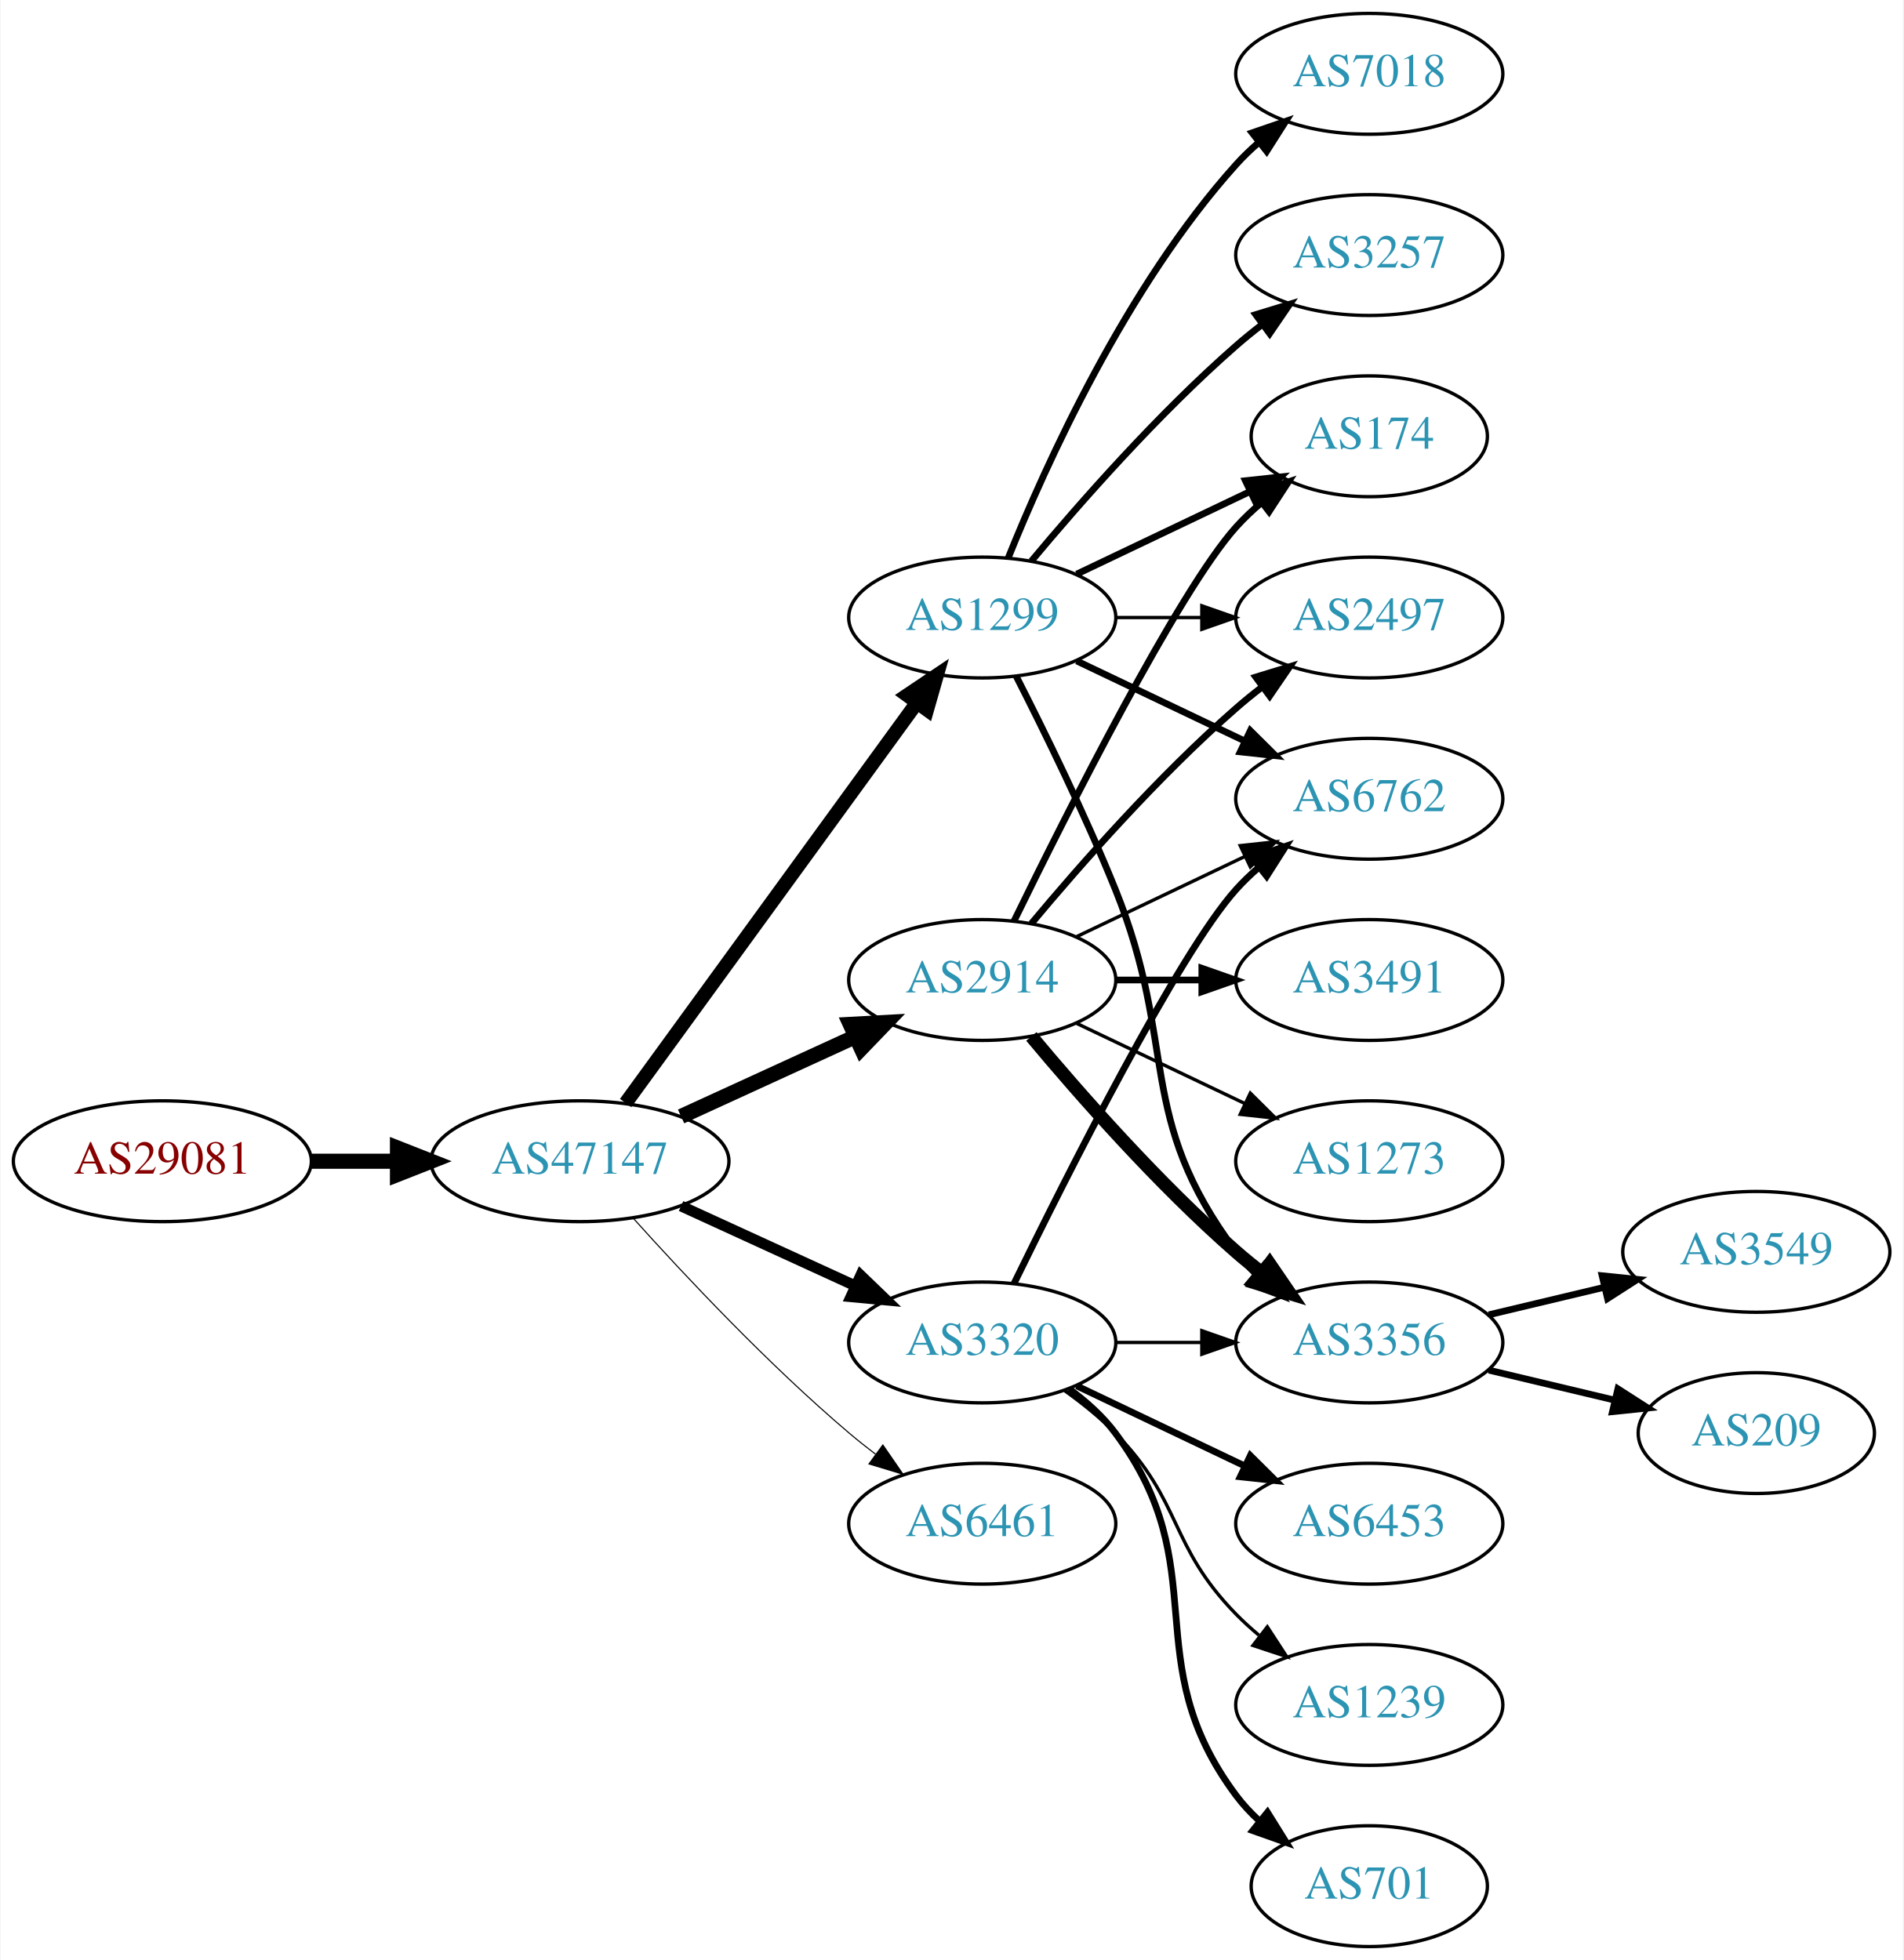
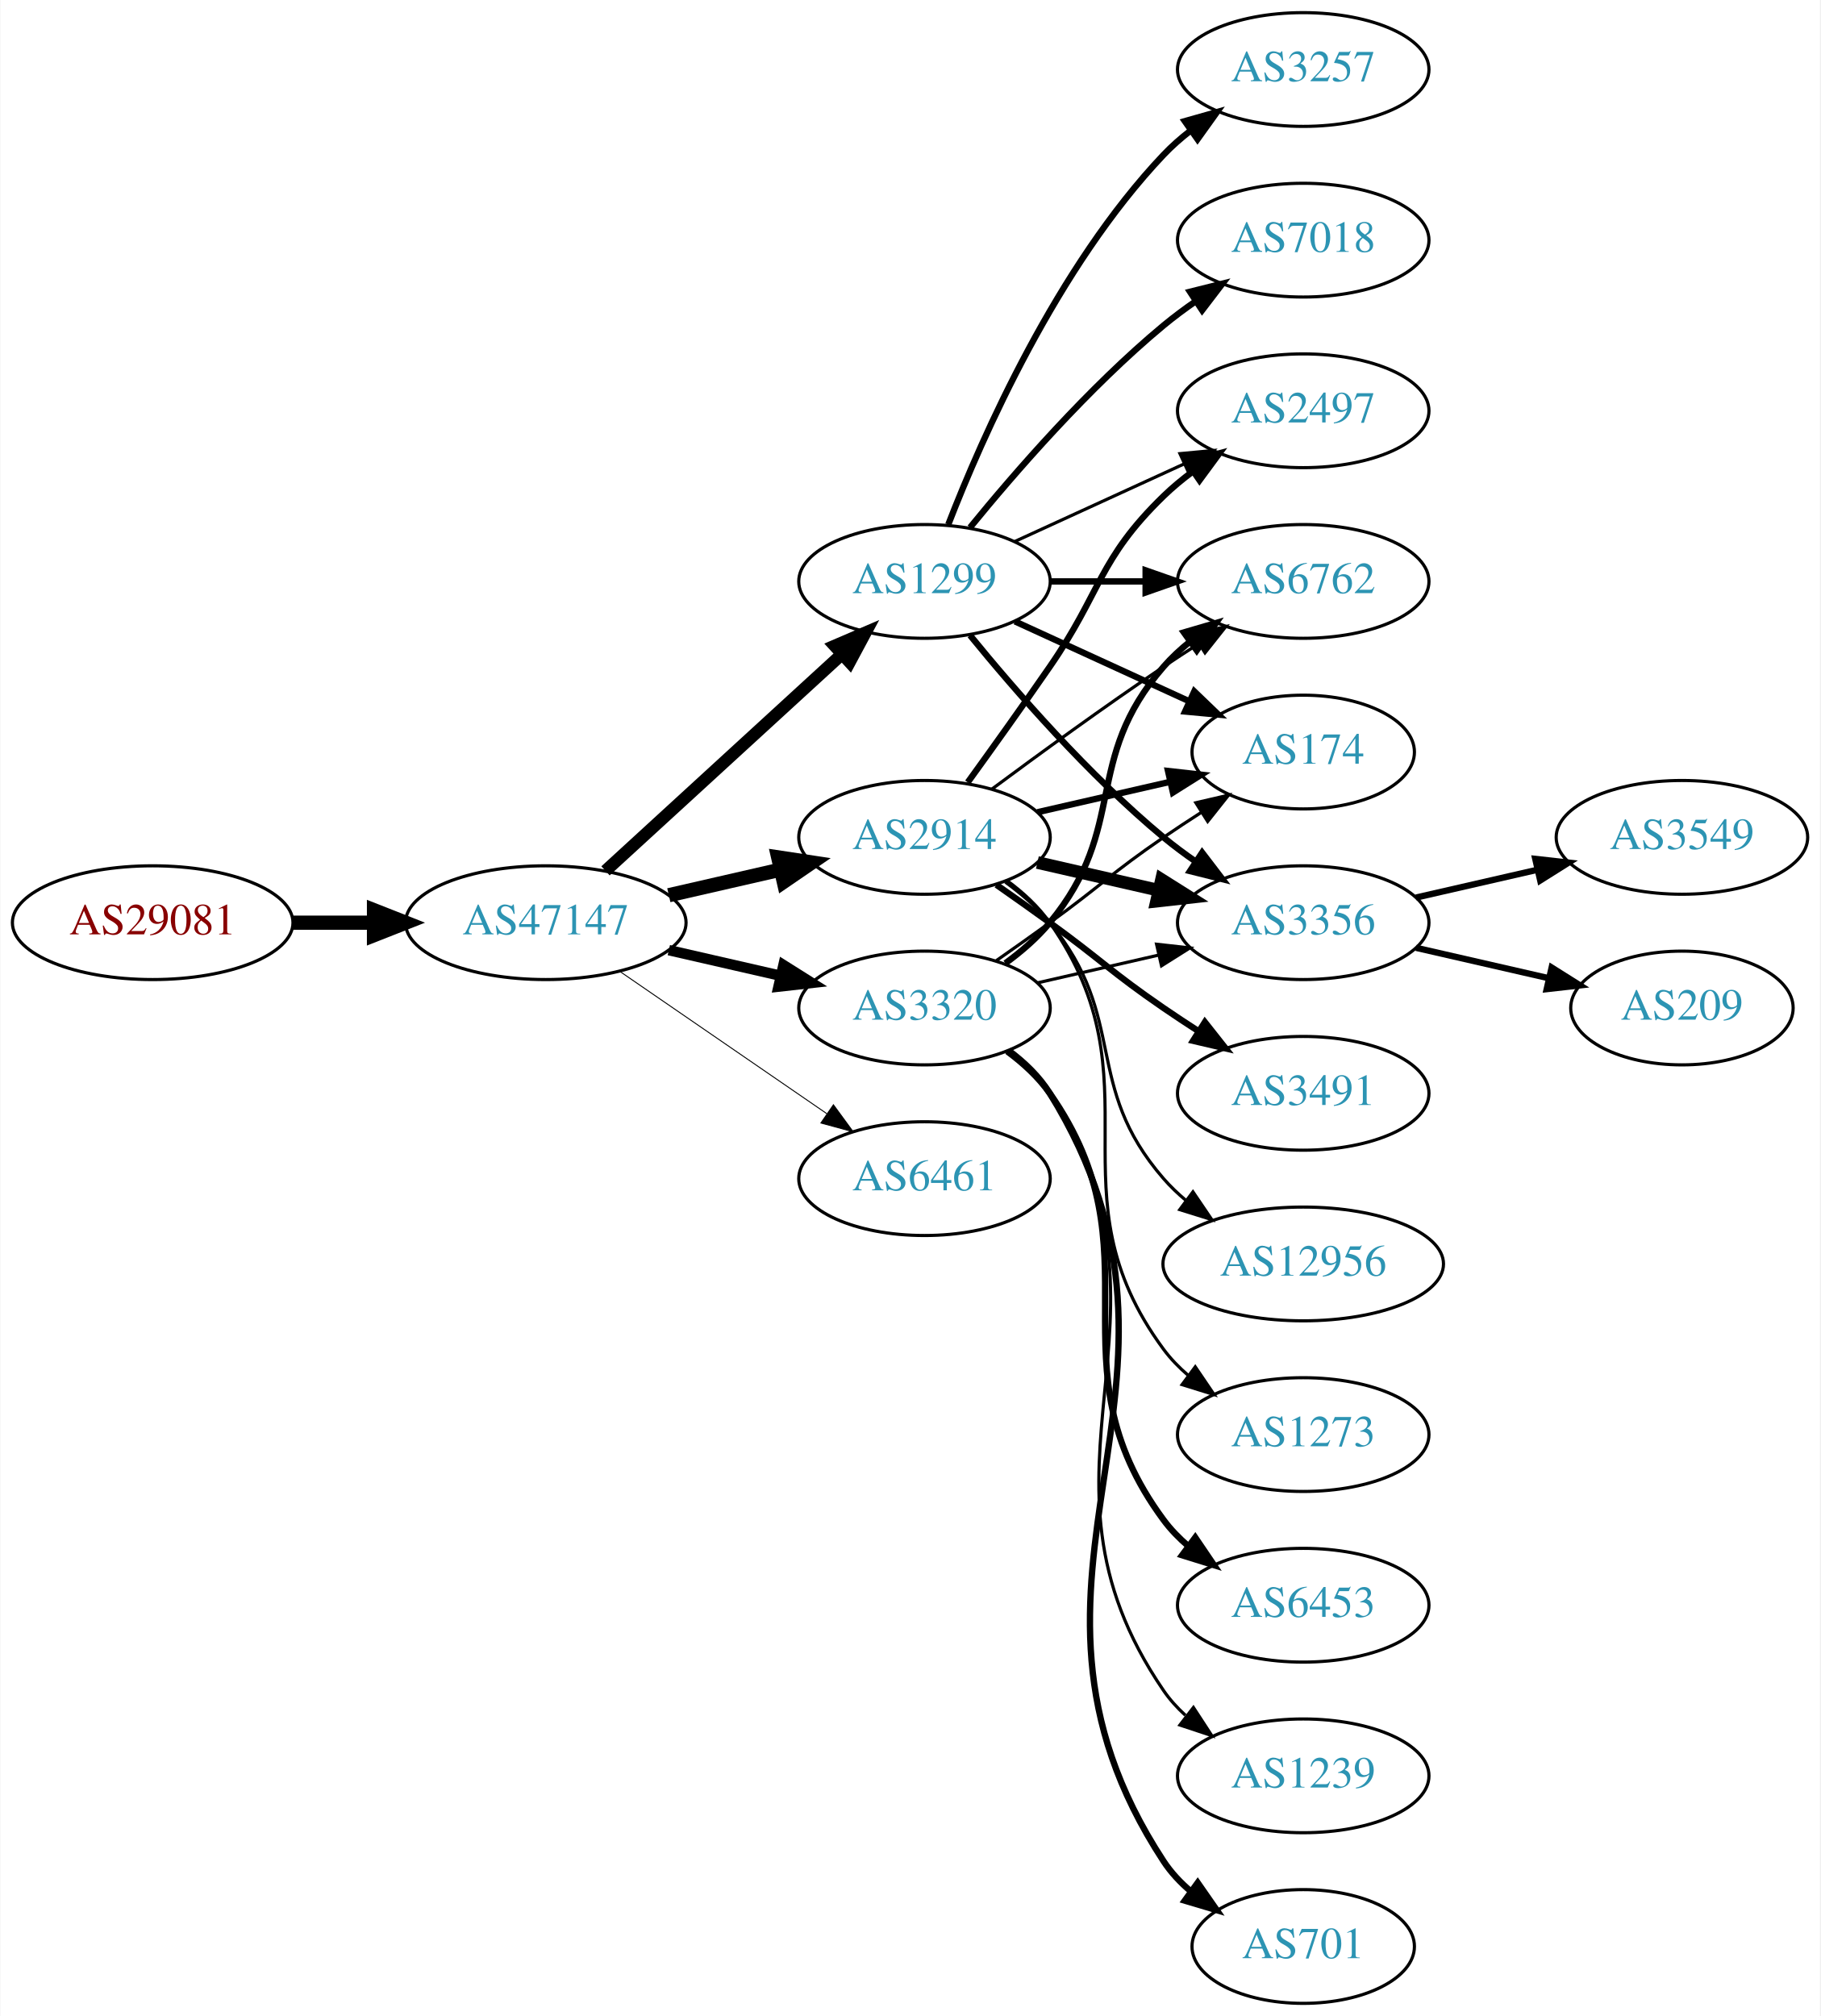
- <svg xmlns="http://www.w3.org/2000/svg" xmlns:xlink="http://www.w3.org/1999/xlink" width="567pt" height="584pt" viewBox="0.00 0.00 566.66 584.00">
-   <g id="graph0" class="graph" transform="scale(1 1) rotate(0) translate(4 580)">
-     <polygon fill="white" stroke="none" points="-4,4 -4,-580 562.663,-580 562.663,4 -4,4" />
+ <svg xmlns="http://www.w3.org/2000/svg" xmlns:xlink="http://www.w3.org/1999/xlink" width="576pt" height="638pt" viewBox="0.00 0.00 575.76 638.00">
+   <g id="graph0" class="graph" transform="scale(1 1) rotate(0) translate(4 634)">
+     <polygon fill="white" stroke="none" points="-4,4 -4,-634 571.762,-634 571.762,4 -4,4" />
    <g id="node1" class="node">
      <g id="a_node1">
        <a xlink:href="/asn/29081" xlink:title="AS29081 ~ WVNET-AT-AS [AT]">
-           <ellipse fill="#ffffff" stroke="black" cx="44.196" cy="-234" rx="44.393" ry="18" />
-           <text text-anchor="middle" x="44.196" y="-230.3" font-family="Times,serif" font-size="14.00" fill="#880000">AS29081</text>
+           <ellipse fill="#ffffff" stroke="black" cx="44.196" cy="-342" rx="44.393" ry="18" />
+           <text text-anchor="middle" x="44.196" y="-338.3" font-family="Times,serif" font-size="14.00" fill="#880000">AS29081</text>
        </a>
      </g>
    </g>
    <g id="node2" class="node">
      <g id="a_node2">
        <a xlink:href="/asn/47147" xlink:title="AS47147 ~ ANEXIA Internetdienstleistungs GmbH [AT]">
-           <ellipse fill="#ffffff" stroke="black" cx="168.588" cy="-234" rx="44.393" ry="18" />
-           <text text-anchor="middle" x="168.588" y="-230.3" font-family="Times,serif" font-size="14.00" fill="#2c94b3">AS47147</text>
+           <ellipse fill="#ffffff" stroke="black" cx="168.588" cy="-342" rx="44.393" ry="18" />
+           <text text-anchor="middle" x="168.588" y="-338.3" font-family="Times,serif" font-size="14.00" fill="#2c94b3">AS47147</text>
        </a>
      </g>
    </g>
    <g id="edge1" class="edge">
-       <path fill="none" stroke="black" stroke-width="4.5" d="M88.692,-234C96.898,-234 105.569,-234 114.041,-234" />
-       <polygon fill="black" stroke="black" stroke-width="4.5" points="114.233,-237.938 124.233,-234 114.233,-230.063 114.233,-237.938" />
+       <path fill="none" stroke="black" stroke-width="4.5" d="M88.692,-342C96.898,-342 105.569,-342 114.041,-342" />
+       <polygon fill="black" stroke="black" stroke-width="4.5" points="114.233,-345.938 124.233,-342 114.233,-338.063 114.233,-345.938" />
    </g>
    <g id="node3" class="node">
      <g id="a_node3">
-         <a xlink:href="/asn/2914" xlink:title="AS2914 ~ NTT America, Inc. [US]">
-           <ellipse fill="#ffffff" stroke="black" cx="288.431" cy="-288" rx="39.794" ry="18" />
-           <text text-anchor="middle" x="288.431" y="-284.3" font-family="Times,serif" font-size="14.00" fill="#2c94b3">AS2914</text>
+         <a xlink:href="/asn/1299" xlink:title="AS1299 ~ Telia Carrier [EU]">
+           <ellipse fill="#ffffff" stroke="black" cx="288.431" cy="-450" rx="39.794" ry="18" />
+           <text text-anchor="middle" x="288.431" y="-446.3" font-family="Times,serif" font-size="14.00" fill="#2c94b3">AS1299</text>
        </a>
      </g>
    </g>
    <g id="edge2" class="edge">
-       <path fill="none" stroke="black" stroke-width="4.5" d="M198.718,-247.348C214.329,-254.502 233.727,-263.391 250.399,-271.03" />
-       <polygon fill="black" stroke="black" stroke-width="4.5" points="249.119,-274.775 259.851,-275.362 252.4,-267.616 249.119,-274.775" />
+       <path fill="none" stroke="black" stroke-width="3.9" d="M187.486,-358.403C207.414,-376.667 239.772,-406.322 262.249,-426.921" />
+       <polygon fill="black" stroke="black" stroke-width="3.9" points="260.014,-429.62 269.751,-433.797 264.743,-424.46 260.014,-429.62" />
    </g>
    <g id="node4" class="node">
      <g id="a_node4">
-         <a xlink:href="/asn/3320" xlink:title="AS3320 ~ DTAG [DE]">
-           <ellipse fill="#ffffff" stroke="black" cx="288.431" cy="-180" rx="39.794" ry="18" />
-           <text text-anchor="middle" x="288.431" y="-176.3" font-family="Times,serif" font-size="14.00" fill="#2c94b3">AS3320</text>
+         <a xlink:href="/asn/2914" xlink:title="AS2914 ~ NTT America, Inc. [US]">
+           <ellipse fill="#ffffff" stroke="black" cx="288.431" cy="-369" rx="39.794" ry="18" />
+           <text text-anchor="middle" x="288.431" y="-365.3" font-family="Times,serif" font-size="14.00" fill="#2c94b3">AS2914</text>
        </a>
      </g>
    </g>
    <g id="edge3" class="edge">
-       <path fill="none" stroke="black" stroke-width="3.214" d="M198.718,-220.652C214.329,-213.498 233.727,-204.609 250.399,-196.97" />
-       <polygon fill="black" stroke="black" stroke-width="3.214" points="252.218,-199.986 259.851,-192.638 249.302,-193.622 252.218,-199.986" />
+       <path fill="none" stroke="black" stroke-width="4.5" d="M207.523,-350.692C218.764,-353.267 231.176,-356.111 242.799,-358.774" />
+       <polygon fill="black" stroke="black" stroke-width="4.5" points="242.134,-362.661 252.761,-361.057 243.893,-354.985 242.134,-362.661" />
    </g>
    <g id="node5" class="node">
      <g id="a_node5">
-         <a xlink:href="/asn/1299" xlink:title="AS1299 ~ Telia Carrier [EU]">
-           <ellipse fill="#ffffff" stroke="black" cx="288.431" cy="-396" rx="39.794" ry="18" />
-           <text text-anchor="middle" x="288.431" y="-392.3" font-family="Times,serif" font-size="14.00" fill="#2c94b3">AS1299</text>
+         <a xlink:href="/asn/3320" xlink:title="AS3320 ~ DTAG [DE]">
+           <ellipse fill="#ffffff" stroke="black" cx="288.431" cy="-315" rx="39.794" ry="18" />
+           <text text-anchor="middle" x="288.431" y="-311.3" font-family="Times,serif" font-size="14.00" fill="#2c94b3">AS3320</text>
        </a>
      </g>
    </g>
    <g id="edge4" class="edge">
-       <path fill="none" stroke="black" stroke-width="4.179" d="M182.199,-251.337C203.02,-279.96 244.683,-337.233 268.871,-370.486" />
-       <polygon fill="black" stroke="black" stroke-width="4.179" points="266.071,-372.852 274.91,-378.788 271.984,-368.55 266.071,-372.852" />
+       <path fill="none" stroke="black" stroke-width="3.3" d="M207.523,-333.308C218.764,-330.733 231.176,-327.889 242.799,-325.226" />
+       <polygon fill="black" stroke="black" stroke-width="3.3" points="243.795,-328.588 252.761,-322.943 242.232,-321.765 243.795,-328.588" />
    </g>
    <g id="node6" class="node">
      <g id="a_node6">
        <a xlink:href="/asn/6461" xlink:title="AS6461 ~ Zayo Bandwidth [US]">
-           <ellipse fill="#ffffff" stroke="black" cx="288.431" cy="-126" rx="39.794" ry="18" />
-           <text text-anchor="middle" x="288.431" y="-122.3" font-family="Times,serif" font-size="14.00" fill="#2c94b3">AS6461</text>
+           <ellipse fill="#ffffff" stroke="black" cx="288.431" cy="-261" rx="39.794" ry="18" />
+           <text text-anchor="middle" x="288.431" y="-257.3" font-family="Times,serif" font-size="14.00" fill="#2c94b3">AS6461</text>
        </a>
      </g>
    </g>
    <g id="edge5" class="edge">
-       <path fill="none" stroke="black" stroke-width="0.321" d="M184.521,-216.956C199.847,-199.903 224.782,-173.35 248.784,-153 251.281,-150.883 253.942,-148.768 256.653,-146.707" />
-       <polygon fill="black" stroke="black" stroke-width="0.321" points="258.819,-149.459 264.83,-140.734 254.69,-143.806 258.819,-149.459" />
+       <path fill="none" stroke="black" stroke-width="0.3" d="M192.031,-326.574C210.612,-313.802 237.173,-295.545 257.553,-281.537" />
+       <polygon fill="black" stroke="black" stroke-width="0.3" points="259.609,-284.371 265.867,-275.822 255.643,-278.602 259.609,-284.371" />
    </g>
    <g id="node7" class="node">
      <g id="a_node7">
        <a xlink:href="/asn/2497" xlink:title="AS2497 ~ Internet Initiative Japan Inc. [JP]">
-           <ellipse fill="#ffffff" stroke="black" cx="403.724" cy="-396" rx="39.794" ry="18" />
-           <text text-anchor="middle" x="403.724" y="-392.3" font-family="Times,serif" font-size="14.00" fill="#2c94b3">AS2497</text>
+           <ellipse fill="#ffffff" stroke="black" cx="408.273" cy="-504" rx="39.794" ry="18" />
+           <text text-anchor="middle" x="408.273" y="-500.3" font-family="Times,serif" font-size="14.00" fill="#2c94b3">AS2497</text>
        </a>
      </g>
    </g>
    <g id="edge6" class="edge">
-       <path fill="none" stroke="black" stroke-width="2" d="M303.061,-304.817C317.343,-321.929 340.89,-348.745 364.077,-369 366.543,-371.154 369.182,-373.294 371.879,-375.372" />
-       <polygon fill="black" stroke="black" stroke-width="2" points="369.904,-378.264 380.033,-381.37 374.052,-372.625 369.904,-378.264" />
+       <path fill="none" stroke="black" d="M317.06,-462.661C333.017,-469.973 353.287,-479.261 370.57,-487.181" />
+       <polygon fill="black" stroke="black" points="369.269,-490.435 379.818,-491.419 372.185,-484.071 369.269,-490.435" />
    </g>
    <g id="node8" class="node">
      <g id="a_node8">
-         <a xlink:href="/asn/3491" xlink:title="AS3491 ~ PCCW Global, Inc. [US]">
-           <ellipse fill="#ffffff" stroke="black" cx="403.724" cy="-288" rx="39.794" ry="18" />
-           <text text-anchor="middle" x="403.724" y="-284.3" font-family="Times,serif" font-size="14.00" fill="#2c94b3">AS3491</text>
+         <a xlink:href="/asn/3257" xlink:title="AS3257 ~ GTT [DE]">
+           <ellipse fill="#ffffff" stroke="black" cx="408.273" cy="-612" rx="39.794" ry="18" />
+           <text text-anchor="middle" x="408.273" y="-608.3" font-family="Times,serif" font-size="14.00" fill="#2c94b3">AS3257</text>
        </a>
      </g>
    </g>
    <g id="edge7" class="edge">
-       <path fill="none" stroke="black" stroke-width="2" d="M328.103,-288C336.306,-288 345.07,-288 353.602,-288" />
-       <polygon fill="black" stroke="black" stroke-width="2" points="353.841,-291.5 363.841,-288 353.841,-284.5 353.841,-291.5" />
+       <path fill="none" stroke="black" stroke-width="2" d="M295.954,-467.994C306.704,-495.728 330.362,-549.429 364.077,-585 366.663,-587.728 369.581,-590.294 372.649,-592.677" />
+       <polygon fill="black" stroke="black" stroke-width="2" points="370.803,-595.658 380.997,-598.543 374.827,-589.93 370.803,-595.658" />
    </g>
    <g id="node9" class="node">
      <g id="a_node9">
-         <a xlink:href="/asn/174" xlink:title="AS174 ~ Cogent Communications [US]">
-           <ellipse fill="#ffffff" stroke="black" cx="403.724" cy="-450" rx="35.194" ry="18" />
-           <text text-anchor="middle" x="403.724" y="-446.3" font-family="Times,serif" font-size="14.00" fill="#2c94b3">AS174</text>
+         <a xlink:href="/asn/6762" xlink:title="AS6762 ~ TELECOM ITALIA SPARKLE S.p.A. [IT]">
+           <ellipse fill="#ffffff" stroke="black" cx="408.273" cy="-450" rx="39.794" ry="18" />
+           <text text-anchor="middle" x="408.273" y="-446.3" font-family="Times,serif" font-size="14.00" fill="#2c94b3">AS6762</text>
        </a>
      </g>
    </g>
    <g id="edge8" class="edge">
-       <path fill="none" stroke="black" stroke-width="2" d="M297.869,-305.511C313.487,-337.509 346.874,-403.893 364.077,-423 366.393,-425.572 368.998,-428.03 371.733,-430.343" />
-       <polygon fill="black" stroke="black" stroke-width="2" points="369.599,-433.117 379.656,-436.448 373.871,-427.572 369.599,-433.117" />
+       <path fill="none" stroke="black" stroke-width="2" d="M328.343,-450C337.897,-450 348.246,-450 358.209,-450" />
+       <polygon fill="black" stroke="black" stroke-width="2" points="358.402,-453.5 368.402,-450 358.402,-446.5 358.402,-453.5" />
    </g>
    <g id="node10" class="node">
      <g id="a_node10">
-         <a xlink:href="/asn/3356" xlink:title="AS3356 ~ Level 3 Parent, LLC [US]">
-           <ellipse fill="#ffffff" stroke="black" cx="403.724" cy="-180" rx="39.794" ry="18" />
-           <text text-anchor="middle" x="403.724" y="-176.3" font-family="Times,serif" font-size="14.00" fill="#2c94b3">AS3356</text>
+         <a xlink:href="/asn/174" xlink:title="AS174 ~ Cogent Communications [US]">
+           <ellipse fill="#ffffff" stroke="black" cx="408.273" cy="-396" rx="35.194" ry="18" />
+           <text text-anchor="middle" x="408.273" y="-392.3" font-family="Times,serif" font-size="14.00" fill="#2c94b3">AS174</text>
        </a>
      </g>
    </g>
    <g id="edge9" class="edge">
-       <path fill="none" stroke="black" stroke-width="4" d="M303.061,-271.183C317.343,-254.071 340.89,-227.255 364.077,-207 366.543,-204.846 369.182,-202.706 371.879,-200.628" />
-       <polygon fill="black" stroke="black" stroke-width="4" points="374.052,-203.375 380.033,-194.63 369.904,-197.736 374.052,-203.375" />
+       <path fill="none" stroke="black" stroke-width="2" d="M317.06,-437.339C333.476,-429.817 354.457,-420.202 372.054,-412.139" />
+       <polygon fill="black" stroke="black" stroke-width="2" points="373.799,-415.189 381.432,-407.842 370.883,-408.826 373.799,-415.189" />
    </g>
    <g id="node11" class="node">
      <g id="a_node11">
-         <a xlink:href="/asn/6762" xlink:title="AS6762 ~ TELECOM ITALIA SPARKLE S.p.A. [IT]">
-           <ellipse fill="#ffffff" stroke="black" cx="403.724" cy="-342" rx="39.794" ry="18" />
-           <text text-anchor="middle" x="403.724" y="-338.3" font-family="Times,serif" font-size="14.00" fill="#2c94b3">AS6762</text>
+         <a xlink:href="/asn/3356" xlink:title="AS3356 ~ Level 3 Parent, LLC [US]">
+           <ellipse fill="#ffffff" stroke="black" cx="408.273" cy="-342" rx="39.794" ry="18" />
+           <text text-anchor="middle" x="408.273" y="-338.3" font-family="Times,serif" font-size="14.00" fill="#2c94b3">AS3356</text>
        </a>
      </g>
    </g>
    <g id="edge10" class="edge">
-       <path fill="none" stroke="black" d="M316.567,-300.934C331.561,-308.081 350.382,-317.052 366.605,-324.785" />
-       <polygon fill="black" stroke="black" points="365.276,-328.028 375.809,-329.171 368.288,-321.709 365.276,-328.028" />
+       <path fill="none" stroke="black" stroke-width="2" d="M302.85,-432.935C316.964,-415.625 340.379,-388.655 364.077,-369 367.294,-366.332 370.794,-363.73 374.365,-361.259" />
+       <polygon fill="black" stroke="black" stroke-width="2" points="376.288,-364.183 382.721,-355.764 372.442,-358.334 376.288,-364.183" />
    </g>
    <g id="node12" class="node">
      <g id="a_node12">
+         <a xlink:href="/asn/7018" xlink:title="AS7018 ~ AT&amp;T Services, Inc. [US]">
+           <ellipse fill="#ffffff" stroke="black" cx="408.273" cy="-558" rx="39.794" ry="18" />
+           <text text-anchor="middle" x="408.273" y="-554.3" font-family="Times,serif" font-size="14.00" fill="#2c94b3">AS7018</text>
+         </a>
+       </g>
+     </g>
+     <g id="edge11" class="edge">
+       <path fill="none" stroke="black" stroke-width="2" d="M302.85,-467.065C316.964,-484.375 340.379,-511.345 364.077,-531 367.294,-533.668 370.794,-536.27 374.365,-538.741" />
+       <polygon fill="black" stroke="black" stroke-width="2" points="372.442,-541.666 382.721,-544.236 376.288,-535.817 372.442,-541.666" />
+     </g>
+     <g id="edge21" class="edge">
+       <path fill="none" stroke="black" stroke-width="2" d="M302.11,-386.406C309.725,-396.937 319.558,-410.67 328.077,-423 344.473,-446.731 343.384,-456.906 364.077,-477 366.922,-479.763 370.096,-482.386 373.396,-484.834" />
+       <polygon fill="black" stroke="black" stroke-width="2" points="371.513,-487.786 381.744,-490.538 375.462,-482.006 371.513,-487.786" />
+     </g>
+     <g id="edge19" class="edge">
+       <path fill="none" stroke="black" d="M309.761,-384.277C324.623,-395.304 345.368,-410.407 364.077,-423 367.626,-425.389 371.377,-427.839 375.125,-430.242" />
+       <polygon fill="black" stroke="black" points="373.451,-433.325 383.774,-435.712 377.193,-427.409 373.451,-433.325" />
+     </g>
+     <g id="edge18" class="edge">
+       <path fill="none" stroke="black" stroke-width="2" d="M324.15,-376.955C337.243,-379.955 352.265,-383.396 365.906,-386.522" />
+       <polygon fill="black" stroke="black" stroke-width="2" points="365.484,-390.016 376.013,-388.838 367.047,-383.193 365.484,-390.016" />
+     </g>
+     <g id="edge22" class="edge">
+       <path fill="none" stroke="black" stroke-width="4" d="M324.15,-361.045C336.15,-358.296 349.771,-355.175 362.463,-352.267" />
+       <polygon fill="black" stroke="black" stroke-width="4" points="363.429,-355.636 372.395,-349.991 361.866,-348.813 363.429,-355.636" />
+     </g>
+     <g id="node16" class="node">
+       <g id="a_node16">
+         <a xlink:href="/asn/3491" xlink:title="AS3491 ~ PCCW Global, Inc. [US]">
+           <ellipse fill="#ffffff" stroke="black" cx="408.273" cy="-288" rx="39.794" ry="18" />
+           <text text-anchor="middle" x="408.273" y="-284.3" font-family="Times,serif" font-size="14.00" fill="#2c94b3">AS3491</text>
+         </a>
+       </g>
+     </g>
+     <g id="edge20" class="edge">
+       <path fill="none" stroke="black" stroke-width="2" d="M311.188,-353.991C316.722,-350.121 322.641,-345.936 328.077,-342 344.277,-330.271 347.583,-326.311 364.077,-315 367.606,-312.581 371.343,-310.111 375.084,-307.698" />
+       <polygon fill="black" stroke="black" stroke-width="2" points="377.156,-310.528 383.725,-302.216 373.406,-304.618 377.156,-310.528" />
+     </g>
+     <g id="node17" class="node">
+       <g id="a_node17">
+         <a xlink:href="/asn/12956" xlink:title="AS12956 ~ TELXIUS [ES]">
+           <ellipse fill="#ffffff" stroke="black" cx="408.273" cy="-234" rx="44.393" ry="18" />
+           <text text-anchor="middle" x="408.273" y="-230.3" font-family="Times,serif" font-size="14.00" fill="#2c94b3">AS12956</text>
+         </a>
+       </g>
+     </g>
+     <g id="edge23" class="edge">
+       <path fill="none" stroke="black" d="M314.012,-354.844C319.106,-351.128 324.12,-346.799 328.077,-342 353.142,-311.606 338.243,-290.742 364.077,-261 366.223,-258.53 368.651,-256.209 371.234,-254.047" />
+       <polygon fill="black" stroke="black" points="373.38,-256.814 379.326,-248.044 369.209,-251.192 373.38,-256.814" />
+     </g>
+     <g id="node18" class="node">
+       <g id="a_node18">
        <a xlink:href="/asn/1273" xlink:title="AS1273 ~ Vodafone Group PLC [EU]">
-           <ellipse fill="#ffffff" stroke="black" cx="403.724" cy="-234" rx="39.794" ry="18" />
-           <text text-anchor="middle" x="403.724" y="-230.3" font-family="Times,serif" font-size="14.00" fill="#2c94b3">AS1273</text>
-         </a>
-       </g>
-     </g>
-     <g id="edge11" class="edge">
-       <path fill="none" stroke="black" d="M316.567,-275.066C331.561,-267.919 350.382,-258.948 366.605,-251.215" />
-       <polygon fill="black" stroke="black" points="368.288,-254.291 375.809,-246.829 365.276,-247.972 368.288,-254.291" />
+           <ellipse fill="#ffffff" stroke="black" cx="408.273" cy="-180" rx="39.794" ry="18" />
+           <text text-anchor="middle" x="408.273" y="-176.3" font-family="Times,serif" font-size="14.00" fill="#2c94b3">AS1273</text>
+         </a>
+       </g>
+     </g>
+     <g id="edge24" class="edge">
+       <path fill="none" stroke="black" d="M314.59,-355.284C319.654,-351.545 324.51,-347.096 328.077,-342 363.691,-291.131 327.174,-256.941 364.077,-207 366.311,-203.977 368.994,-201.214 371.914,-198.707" />
+       <polygon fill="black" stroke="black" points="374.109,-201.437 380.058,-192.669 369.94,-195.814 374.109,-201.437" />
+     </g>
+     <g id="edge15" class="edge">
+       <path fill="none" stroke="black" stroke-width="2" d="M314.012,-329.156C319.106,-332.872 324.12,-337.201 328.077,-342 353.142,-372.394 338.243,-393.258 364.077,-423 366.542,-425.838 369.379,-428.477 372.397,-430.906" />
+       <polygon fill="black" stroke="black" stroke-width="2" points="370.507,-433.858 380.675,-436.836 374.583,-428.167 370.507,-433.858" />
+     </g>
+     <g id="edge17" class="edge">
+       <path fill="none" stroke="black" d="M311.188,-330.009C316.722,-333.879 322.641,-338.064 328.077,-342 344.277,-353.729 347.583,-357.689 364.077,-369 367.872,-371.602 371.909,-374.262 375.933,-376.849" />
+       <polygon fill="black" stroke="black" points="374.298,-379.956 384.62,-382.343 378.039,-374.04 374.298,-379.956" />
    </g>
    <g id="edge16" class="edge">
-       <path fill="none" stroke="black" d="M328.103,-180C336.306,-180 345.07,-180 353.602,-180" />
-       <polygon fill="black" stroke="black" points="353.841,-183.5 363.841,-180 353.841,-176.5 353.841,-183.5" />
-     </g>
-     <g id="edge13" class="edge">
-       <path fill="none" stroke="black" stroke-width="2" d="M297.869,-197.511C313.487,-229.509 346.874,-295.893 364.077,-315 366.08,-317.224 368.298,-319.363 370.631,-321.397" />
-       <polygon fill="black" stroke="black" stroke-width="2" points="368.829,-324.433 378.85,-327.873 373.161,-318.935 368.829,-324.433" />
+       <path fill="none" stroke="black" d="M324.15,-322.955C336.15,-325.704 349.771,-328.825 362.463,-331.733" />
+       <polygon fill="black" stroke="black" points="361.866,-335.187 372.395,-334.009 363.429,-328.364 361.866,-335.187" />
    </g>
    <g id="node13" class="node">
      <g id="a_node13">
        <a xlink:href="/asn/6453" xlink:title="AS6453 ~ TATA COMMUNICATIONS (AMERICA) INC [US]">
-           <ellipse fill="#ffffff" stroke="black" cx="403.724" cy="-126" rx="39.794" ry="18" />
-           <text text-anchor="middle" x="403.724" y="-122.3" font-family="Times,serif" font-size="14.00" fill="#2c94b3">AS6453</text>
+           <ellipse fill="#ffffff" stroke="black" cx="408.273" cy="-126" rx="39.794" ry="18" />
+           <text text-anchor="middle" x="408.273" y="-122.3" font-family="Times,serif" font-size="14.00" fill="#2c94b3">AS6453</text>
        </a>
      </g>
    </g>
    <g id="edge12" class="edge">
-       <path fill="none" stroke="black" stroke-width="2" d="M316.567,-167.066C331.561,-159.919 350.382,-150.948 366.605,-143.215" />
-       <polygon fill="black" stroke="black" stroke-width="2" points="368.288,-146.291 375.809,-138.829 365.276,-139.972 368.288,-146.291" />
+       <path fill="none" stroke="black" stroke-width="2" d="M314.59,-301.284C319.654,-297.545 324.51,-293.096 328.077,-288 363.691,-237.131 327.174,-202.941 364.077,-153 366.311,-149.977 368.994,-147.214 371.914,-144.707" />
+       <polygon fill="black" stroke="black" stroke-width="2" points="374.109,-147.437 380.058,-138.669 369.94,-141.814 374.109,-147.437" />
    </g>
    <g id="node14" class="node">
      <g id="a_node14">
        <a xlink:href="/asn/1239" xlink:title="AS1239 ~ Sprint [US]">
-           <ellipse fill="#ffffff" stroke="black" cx="403.724" cy="-72" rx="39.794" ry="18" />
-           <text text-anchor="middle" x="403.724" y="-68.3" font-family="Times,serif" font-size="14.00" fill="#2c94b3">AS1239</text>
-         </a>
-       </g>
-     </g>
-     <g id="edge14" class="edge">
-       <path fill="none" stroke="black" d="M313.025,-165.611C318.281,-161.852 323.613,-157.563 328.077,-153 348.25,-132.383 343.905,-119.617 364.077,-99 366.17,-96.861 368.453,-94.782 370.83,-92.79" />
-       <polygon fill="black" stroke="black" points="373.349,-95.268 379.13,-86.389 369.074,-89.725 373.349,-95.268" />
+           <ellipse fill="#ffffff" stroke="black" cx="408.273" cy="-72" rx="39.794" ry="18" />
+           <text text-anchor="middle" x="408.273" y="-68.3" font-family="Times,serif" font-size="14.00" fill="#2c94b3">AS1239</text>
+         </a>
+       </g>
+     </g>
+     <g id="edge13" class="edge">
+       <path fill="none" stroke="black" d="M314.867,-301.47C319.917,-297.722 324.696,-293.221 328.077,-288 374.552,-216.222 315.781,-169.566 364.077,-99 366.025,-96.154 368.382,-93.548 370.978,-91.176" />
+       <polygon fill="black" stroke="black" points="373.53,-93.628 379.315,-84.751 369.257,-88.083 373.53,-93.628" />
    </g>
    <g id="node15" class="node">
      <g id="a_node15">
        <a xlink:href="/asn/701" xlink:title="AS701 ~ UUNET [US]">
-           <ellipse fill="#ffffff" stroke="black" cx="403.724" cy="-18" rx="35.194" ry="18" />
-           <text text-anchor="middle" x="403.724" y="-14.3" font-family="Times,serif" font-size="14.00" fill="#2c94b3">AS701</text>
-         </a>
-       </g>
-     </g>
-     <g id="edge15" class="edge">
-       <path fill="none" stroke="black" stroke-width="2" d="M314.362,-166.118C319.438,-162.389 324.356,-157.984 328.077,-153 358.349,-112.458 333.806,-85.542 364.077,-45 366.085,-42.311 368.441,-39.791 370.982,-37.455" />
-       <polygon fill="black" stroke="black" stroke-width="2" points="373.397,-40.004 378.998,-31.011 369.011,-34.548 373.397,-40.004" />
-     </g>
-     <g id="edge19" class="edge">
-       <path fill="none" stroke="black" d="M328.103,-396C336.306,-396 345.07,-396 353.602,-396" />
-       <polygon fill="black" stroke="black" points="353.841,-399.5 363.841,-396 353.841,-392.5 353.841,-399.5" />
-     </g>
-     <g id="edge22" class="edge">
-       <path fill="none" stroke="black" stroke-width="2" d="M316.567,-408.934C331.999,-416.29 351.485,-425.577 368.02,-433.459" />
-       <polygon fill="black" stroke="black" stroke-width="2" points="366.828,-436.768 377.361,-437.911 369.84,-430.449 366.828,-436.768" />
-     </g>
-     <g id="edge20" class="edge">
-       <path fill="none" stroke="black" stroke-width="2" d="M298.511,-378.583C306.78,-362.366 319.042,-337.397 328.077,-315 347.007,-268.078 333.806,-247.542 364.077,-207 365.822,-204.664 367.829,-202.455 369.992,-200.383" />
-       <polygon fill="black" stroke="black" stroke-width="2" points="372.352,-202.973 377.793,-193.882 367.87,-197.595 372.352,-202.973" />
-     </g>
-     <g id="edge17" class="edge">
-       <path fill="none" stroke="black" stroke-width="2" d="M316.567,-383.066C331.561,-375.919 350.382,-366.948 366.605,-359.215" />
-       <polygon fill="black" stroke="black" stroke-width="2" points="368.288,-362.291 375.809,-354.829 365.276,-355.972 368.288,-362.291" />
-     </g>
-     <g id="node16" class="node">
-       <g id="a_node16">
-         <a xlink:href="/asn/3257" xlink:title="AS3257 ~ GTT [DE]">
-           <ellipse fill="#ffffff" stroke="black" cx="403.724" cy="-504" rx="39.794" ry="18" />
-           <text text-anchor="middle" x="403.724" y="-500.3" font-family="Times,serif" font-size="14.00" fill="#2c94b3">AS3257</text>
-         </a>
-       </g>
-     </g>
-     <g id="edge18" class="edge">
-       <path fill="none" stroke="black" stroke-width="2" d="M303.061,-412.817C317.343,-429.929 340.89,-456.745 364.077,-477 366.543,-479.154 369.182,-481.294 371.879,-483.372" />
-       <polygon fill="black" stroke="black" stroke-width="2" points="369.904,-486.264 380.033,-489.37 374.052,-480.625 369.904,-486.264" />
-     </g>
-     <g id="node17" class="node">
-       <g id="a_node17">
-         <a xlink:href="/asn/7018" xlink:title="AS7018 ~ AT&amp;T Services, Inc. [US]">
-           <ellipse fill="#ffffff" stroke="black" cx="403.724" cy="-558" rx="39.794" ry="18" />
-           <text text-anchor="middle" x="403.724" y="-554.3" font-family="Times,serif" font-size="14.00" fill="#2c94b3">AS7018</text>
-         </a>
-       </g>
-     </g>
-     <g id="edge21" class="edge">
-       <path fill="none" stroke="black" stroke-width="2" d="M296.179,-413.787C307.23,-441.243 331.283,-494.578 364.077,-531 366.08,-533.224 368.298,-535.363 370.631,-537.397" />
-       <polygon fill="black" stroke="black" stroke-width="2" points="368.829,-540.433 378.85,-543.873 373.161,-534.935 368.829,-540.433" />
-     </g>
-     <g id="node18" class="node">
-       <g id="a_node18">
-         <a xlink:href="/asn/3549" xlink:title="AS3549 ~ Level 3 Parent, LLC [US]">
-           <ellipse fill="#ffffff" stroke="black" cx="519.017" cy="-207" rx="39.794" ry="18" />
-           <text text-anchor="middle" x="519.017" y="-203.3" font-family="Times,serif" font-size="14.00" fill="#2c94b3">AS3549</text>
-         </a>
-       </g>
-     </g>
-     <g id="edge23" class="edge">
-       <path fill="none" stroke="black" stroke-width="2" d="M439.331,-188.248C450.202,-190.838 462.357,-193.735 473.799,-196.462" />
-       <polygon fill="black" stroke="black" stroke-width="2" points="473.082,-199.889 483.621,-198.803 474.705,-193.08 473.082,-199.889" />
+           <ellipse fill="#ffffff" stroke="black" cx="408.273" cy="-18" rx="35.194" ry="18" />
+           <text text-anchor="middle" x="408.273" y="-14.3" font-family="Times,serif" font-size="14.00" fill="#2c94b3">AS701</text>
+         </a>
+       </g>
+     </g>
+     <g id="edge14" class="edge">
+       <path fill="none" stroke="black" stroke-width="2" d="M315.027,-301.572C320.069,-297.819 324.805,-293.29 328.077,-288 385.518,-195.153 304.28,-136.347 364.077,-45 366.42,-41.421 369.421,-38.23 372.746,-35.409" />
+       <polygon fill="black" stroke="black" stroke-width="2" points="374.883,-38.182 380.937,-29.488 370.782,-32.509 374.883,-38.182" />
    </g>
    <g id="node19" class="node">
      <g id="a_node19">
+         <a xlink:href="/asn/3549" xlink:title="AS3549 ~ Level 3 Parent, LLC [US]">
+           <ellipse fill="#ffffff" stroke="black" cx="528.116" cy="-369" rx="39.794" ry="18" />
+           <text text-anchor="middle" x="528.116" y="-365.3" font-family="Times,serif" font-size="14.00" fill="#2c94b3">AS3549</text>
+         </a>
+       </g>
+     </g>
+     <g id="edge25" class="edge">
+       <path fill="none" stroke="black" stroke-width="2" d="M443.993,-349.955C455.993,-352.704 469.613,-355.825 482.306,-358.733" />
+       <polygon fill="black" stroke="black" stroke-width="2" points="481.708,-362.187 492.238,-361.009 483.272,-355.364 481.708,-362.187" />
+     </g>
+     <g id="node20" class="node">
+       <g id="a_node20">
        <a xlink:href="/asn/209" xlink:title="AS209 ~ CenturyLink Communications, LLC [US]">
-           <ellipse fill="#ffffff" stroke="black" cx="519.017" cy="-153" rx="35.194" ry="18" />
-           <text text-anchor="middle" x="519.017" y="-149.3" font-family="Times,serif" font-size="14.00" fill="#2c94b3">AS209</text>
-         </a>
-       </g>
-     </g>
-     <g id="edge24" class="edge">
-       <path fill="none" stroke="black" stroke-width="2" d="M439.331,-171.752C451.125,-168.942 464.43,-165.771 476.698,-162.847" />
-       <polygon fill="black" stroke="black" stroke-width="2" points="477.787,-166.186 486.703,-160.463 476.164,-159.376 477.787,-166.186" />
+           <ellipse fill="#ffffff" stroke="black" cx="528.116" cy="-315" rx="35.194" ry="18" />
+           <text text-anchor="middle" x="528.116" y="-311.3" font-family="Times,serif" font-size="14.00" fill="#2c94b3">AS209</text>
+         </a>
+       </g>
+     </g>
+     <g id="edge26" class="edge">
+       <path fill="none" stroke="black" stroke-width="2" d="M443.993,-334.045C457.085,-331.045 472.107,-327.604 485.748,-324.478" />
+       <polygon fill="black" stroke="black" stroke-width="2" points="486.89,-327.807 495.855,-322.162 485.326,-320.984 486.89,-327.807" />
    </g>
  </g>
</svg>
